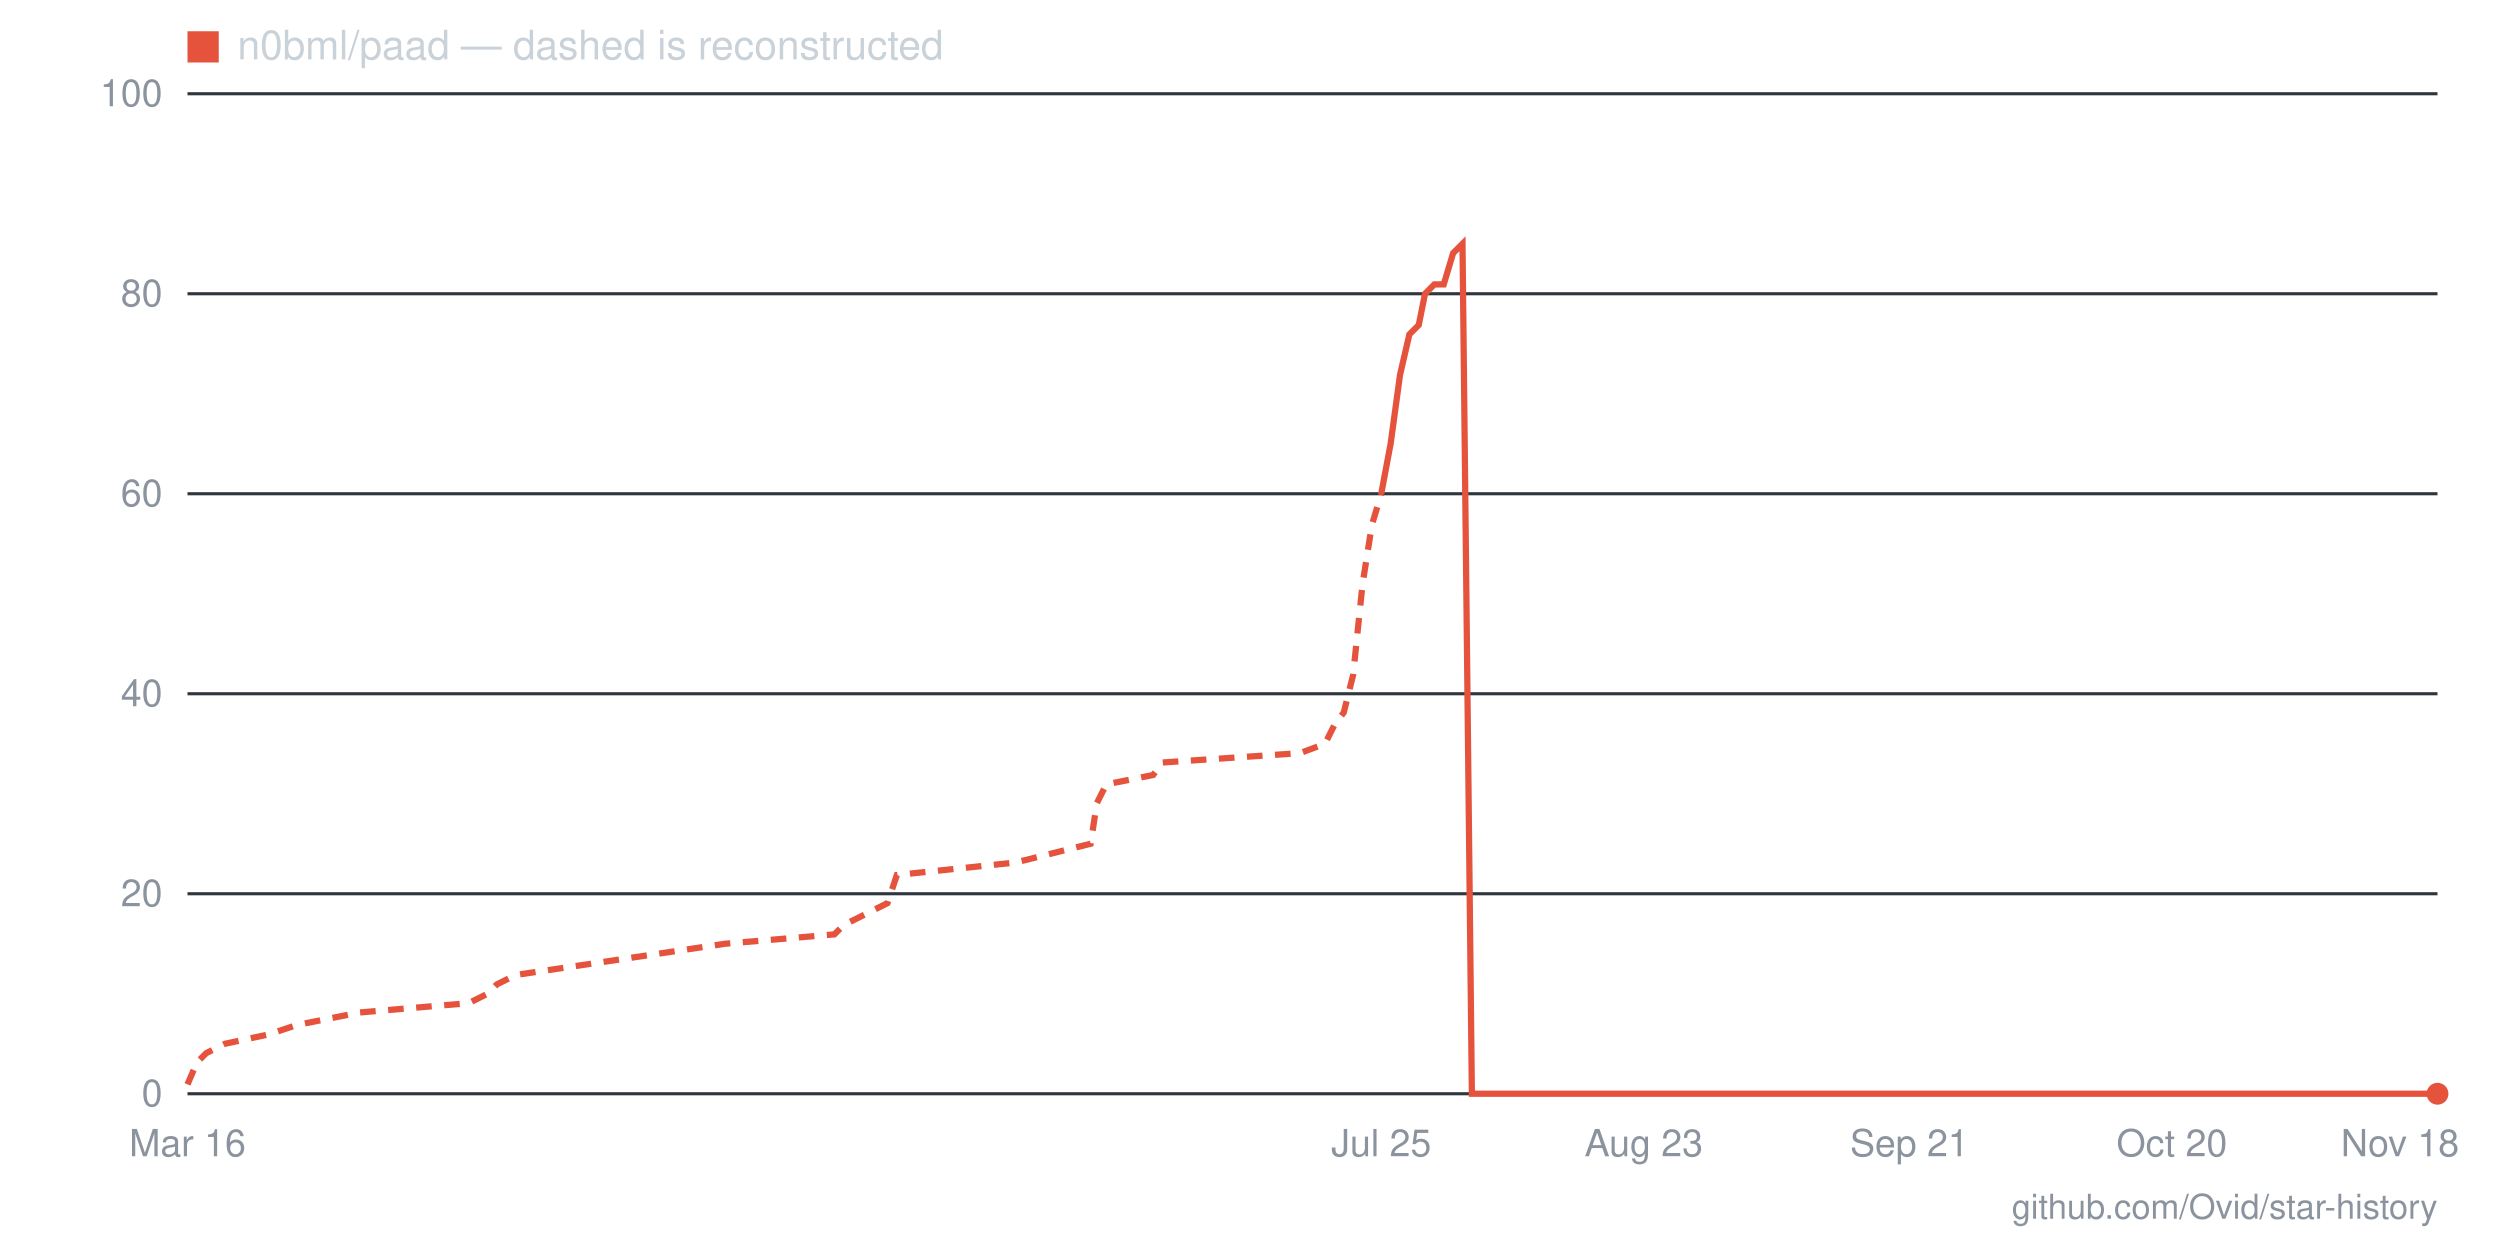
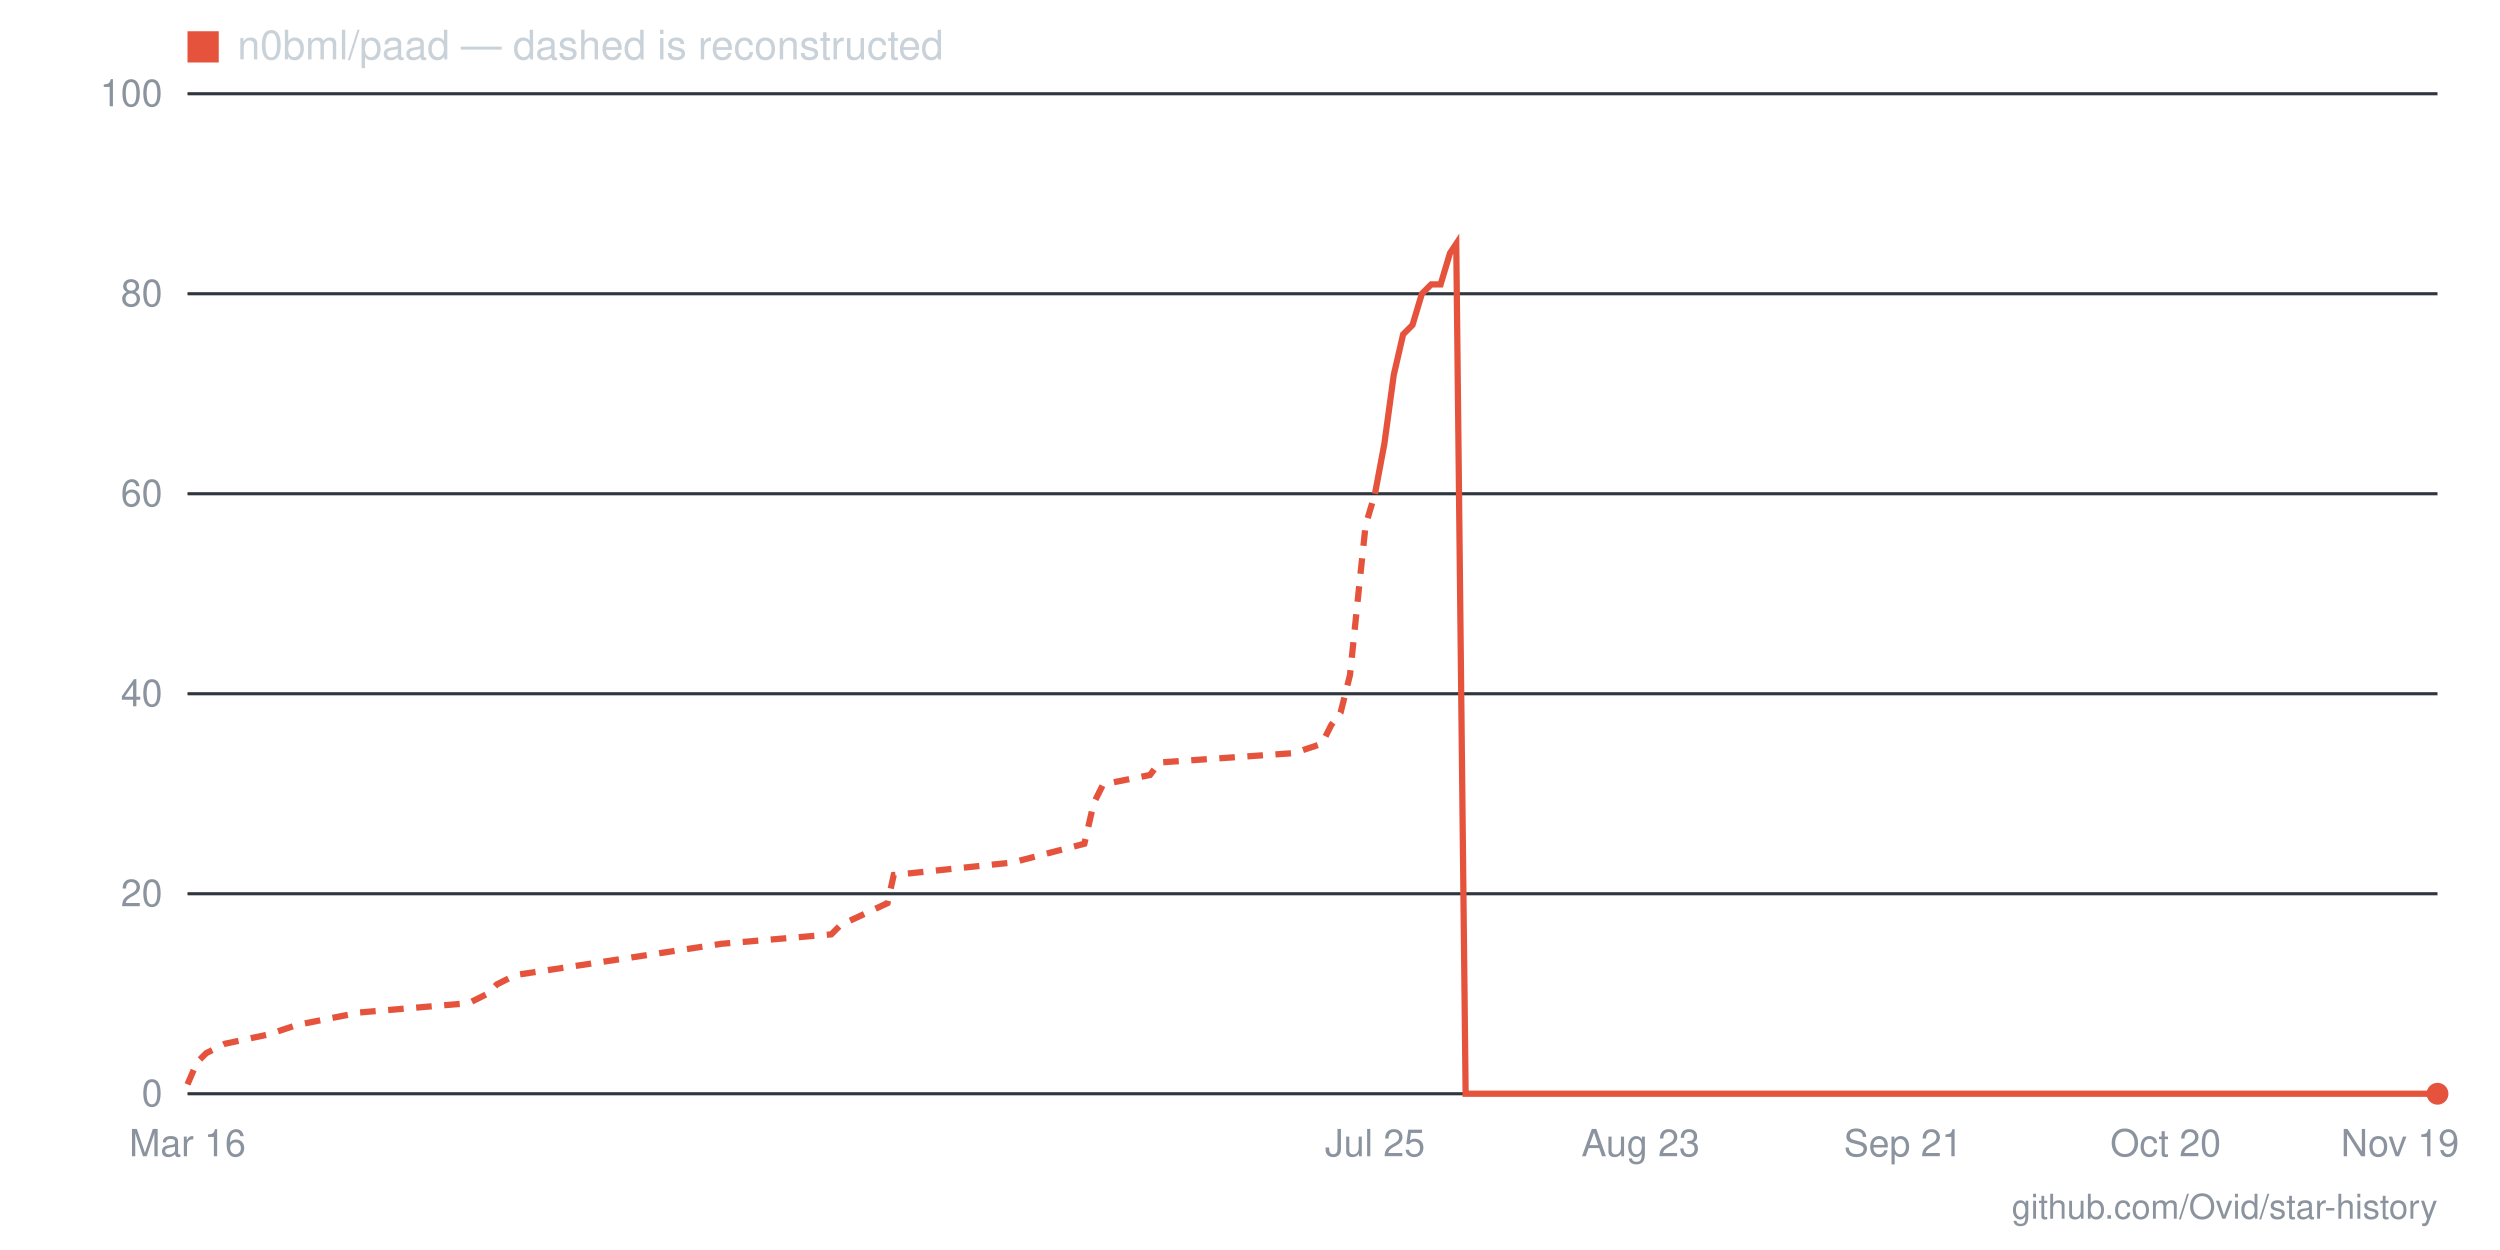
- <svg xmlns="http://www.w3.org/2000/svg" viewBox="0 0 800 400" width="800" height="400" role="img" aria-label="Star history for n0bml/paad: 0 stars as of 2026-11-18">
+ <svg xmlns="http://www.w3.org/2000/svg" viewBox="0 0 800 400" width="800" height="400" role="img" aria-label="Star history for n0bml/paad: 0 stars as of 2026-11-19">
  <line x1="60" y1="350" x2="780" y2="350" stroke="#30363d" stroke-width="1" />
  <text x="52" y="354" text-anchor="end" font-family="-apple-system,BlinkMacSystemFont,'Segoe UI',Helvetica,Arial,sans-serif" font-size="12" fill="#8b949e">0</text>
  <line x1="60" y1="286" x2="780" y2="286" stroke="#30363d" stroke-width="1" />
  <text x="52" y="290" text-anchor="end" font-family="-apple-system,BlinkMacSystemFont,'Segoe UI',Helvetica,Arial,sans-serif" font-size="12" fill="#8b949e">20</text>
  <line x1="60" y1="222" x2="780" y2="222" stroke="#30363d" stroke-width="1" />
  <text x="52" y="226" text-anchor="end" font-family="-apple-system,BlinkMacSystemFont,'Segoe UI',Helvetica,Arial,sans-serif" font-size="12" fill="#8b949e">40</text>
  <line x1="60" y1="158" x2="780" y2="158" stroke="#30363d" stroke-width="1" />
  <text x="52" y="162" text-anchor="end" font-family="-apple-system,BlinkMacSystemFont,'Segoe UI',Helvetica,Arial,sans-serif" font-size="12" fill="#8b949e">60</text>
  <line x1="60" y1="94" x2="780" y2="94" stroke="#30363d" stroke-width="1" />
  <text x="52" y="98" text-anchor="end" font-family="-apple-system,BlinkMacSystemFont,'Segoe UI',Helvetica,Arial,sans-serif" font-size="12" fill="#8b949e">80</text>
  <line x1="60" y1="30" x2="780" y2="30" stroke="#30363d" stroke-width="1" />
  <text x="52" y="34" text-anchor="end" font-family="-apple-system,BlinkMacSystemFont,'Segoe UI',Helvetica,Arial,sans-serif" font-size="12" fill="#8b949e">100</text>
-   <text x="768" y="370" text-anchor="middle" font-family="-apple-system,BlinkMacSystemFont,'Segoe UI',Helvetica,Arial,sans-serif" font-size="12" fill="#8b949e">Nov 18</text>
-   <text x="695" y="370" text-anchor="middle" font-family="-apple-system,BlinkMacSystemFont,'Segoe UI',Helvetica,Arial,sans-serif" font-size="12" fill="#8b949e">Oct 20</text>
-   <text x="611" y="370" text-anchor="middle" font-family="-apple-system,BlinkMacSystemFont,'Segoe UI',Helvetica,Arial,sans-serif" font-size="12" fill="#8b949e">Sep 21</text>
-   <text x="526" y="370" text-anchor="middle" font-family="-apple-system,BlinkMacSystemFont,'Segoe UI',Helvetica,Arial,sans-serif" font-size="12" fill="#8b949e">Aug 23</text>
-   <text x="442" y="370" text-anchor="middle" font-family="-apple-system,BlinkMacSystemFont,'Segoe UI',Helvetica,Arial,sans-serif" font-size="12" fill="#8b949e">Jul 25</text>
+   <text x="768" y="370" text-anchor="middle" font-family="-apple-system,BlinkMacSystemFont,'Segoe UI',Helvetica,Arial,sans-serif" font-size="12" fill="#8b949e">Nov 19</text>
+   <text x="693" y="370" text-anchor="middle" font-family="-apple-system,BlinkMacSystemFont,'Segoe UI',Helvetica,Arial,sans-serif" font-size="12" fill="#8b949e">Oct 20</text>
+   <text x="609" y="370" text-anchor="middle" font-family="-apple-system,BlinkMacSystemFont,'Segoe UI',Helvetica,Arial,sans-serif" font-size="12" fill="#8b949e">Sep 21</text>
+   <text x="525" y="370" text-anchor="middle" font-family="-apple-system,BlinkMacSystemFont,'Segoe UI',Helvetica,Arial,sans-serif" font-size="12" fill="#8b949e">Aug 23</text>
+   <text x="440" y="370" text-anchor="middle" font-family="-apple-system,BlinkMacSystemFont,'Segoe UI',Helvetica,Arial,sans-serif" font-size="12" fill="#8b949e">Jul 25</text>
  <text x="60" y="370" text-anchor="middle" font-family="-apple-system,BlinkMacSystemFont,'Segoe UI',Helvetica,Arial,sans-serif" font-size="12" fill="#8b949e">Mar 16</text>
-   <polyline fill="none" stroke="#e5533d" stroke-width="2" stroke-dasharray="5 4" points="60,347 63,340 66,337 72,334 86,331 95,328 115,324 150,321 156,318 159,315 165,312 232,302 267,299 270,296 284,289 287,280 325,276 349,270 351,257 354,251 369,248 372,244 416,241 424,238 427,232 430,228 433,216 436,187 439,168 442,158" />
-   <polyline fill="none" stroke="#e5533d" stroke-width="2" points="442,158 445,142 448,120 451,107 454,104 456,94 459,91 462,91 465,81 468,78 471,350 474,350 477,350 480,350 483,350 486,350 489,350 491,350 494,350 497,350 500,350 503,350 506,350 509,350 512,350 515,350 518,350 521,350 523,350 526,350 529,350 532,350 535,350 538,350 541,350 544,350 547,350 550,350 553,350 556,350 558,350 561,350 564,350 567,350 570,350 573,350 576,350 579,350 582,350 585,350 588,350 591,350 593,350 596,350 599,350 602,350 605,350 608,350 611,350 614,350 617,350 620,350 623,350 626,350 628,350 631,350 634,350 637,350 640,350 643,350 646,350 649,350 652,350 655,350 658,350 660,350 663,350 666,350 669,350 672,350 675,350 678,350 681,350 684,350 687,350 690,350 693,350 695,350 698,350 701,350 704,350 707,350 710,350 713,350 716,350 719,350 722,350 725,350 728,350 730,350 733,350 736,350 739,350 742,350 745,350 748,350 751,350 754,350 757,350 760,350 763,350 765,350 768,350 771,350 774,350 777,350 780,350" />
+   <polyline fill="none" stroke="#e5533d" stroke-width="2" stroke-dasharray="5 4" points="60,347 63,340 66,337 72,334 86,331 95,328 115,324 150,321 156,318 159,315 165,312 231,302 266,299 269,296 284,289 286,280 324,276 347,270 350,257 353,251 368,248 371,244 414,241 423,238 426,232 429,228 432,216 435,187 437,168 440,158" />
+   <polyline fill="none" stroke="#e5533d" stroke-width="2" points="440,158 443,142 446,120 449,107 452,104 455,94 458,91 461,91 464,81 466,78 469,350 472,350 475,350 478,350 481,350 484,350 487,350 490,350 493,350 495,350 498,350 501,350 504,350 507,350 510,350 513,350 516,350 519,350 522,350 525,350 527,350 530,350 533,350 536,350 539,350 542,350 545,350 548,350 551,350 554,350 556,350 559,350 562,350 565,350 568,350 571,350 574,350 577,350 580,350 583,350 585,350 588,350 591,350 594,350 597,350 600,350 603,350 606,350 609,350 612,350 615,350 617,350 620,350 623,350 626,350 629,350 632,350 635,350 638,350 641,350 644,350 646,350 649,350 652,350 655,350 658,350 661,350 664,350 667,350 670,350 673,350 675,350 678,350 681,350 684,350 687,350 690,350 693,350 696,350 699,350 702,350 705,350 707,350 710,350 713,350 716,350 719,350 722,350 725,350 728,350 731,350 734,350 736,350 739,350 742,350 745,350 748,350 751,350 754,350 757,350 760,350 763,350 765,350 768,350 771,350 774,350 777,350 780,350" />
  <circle cx="780" cy="350" r="3.5" fill="#e5533d" />
  <rect x="60" y="10" width="10" height="10" fill="#e5533d" />
  <text x="76" y="19" font-family="-apple-system,BlinkMacSystemFont,'Segoe UI',Helvetica,Arial,sans-serif" font-size="13" fill="#c9d1d9">n0bml/paad — dashed is reconstructed</text>
  <text x="780" y="390" text-anchor="end" font-family="-apple-system,BlinkMacSystemFont,'Segoe UI',Helvetica,Arial,sans-serif" font-size="11" fill="#8b949e">github.com/Ovid/star-history</text>
</svg>
